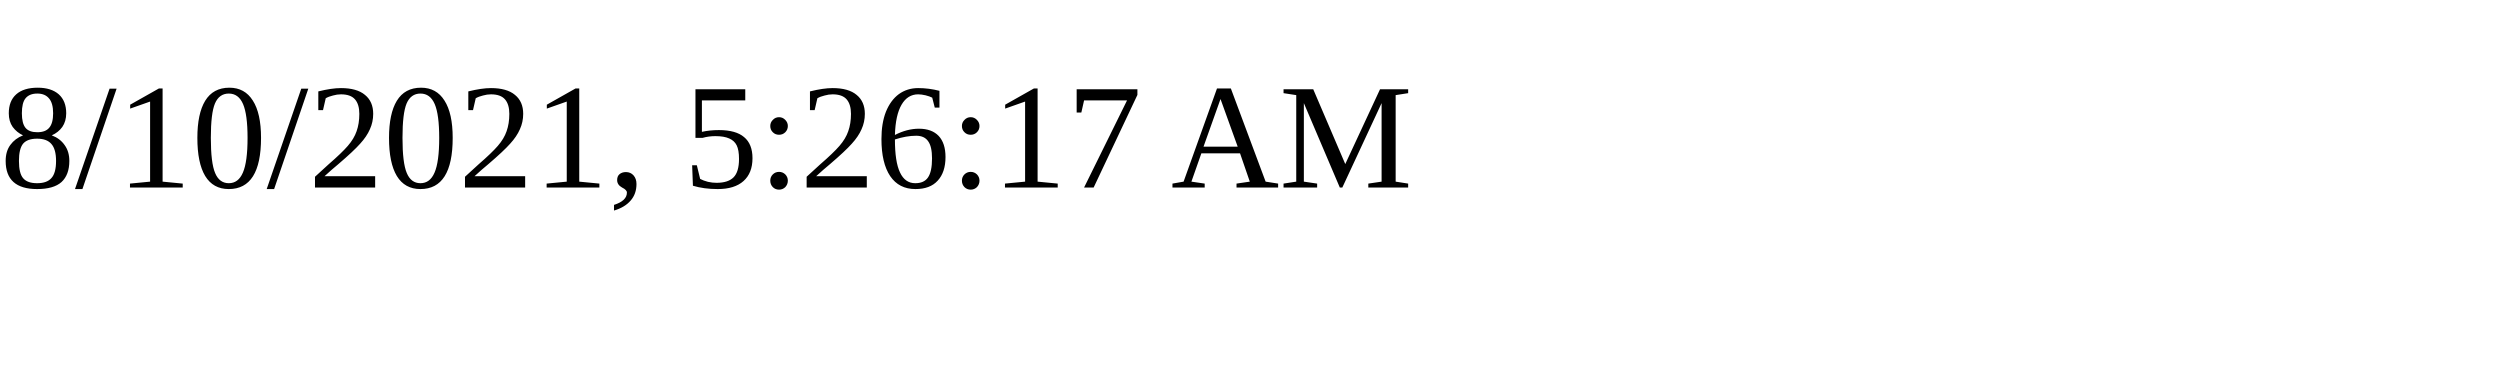
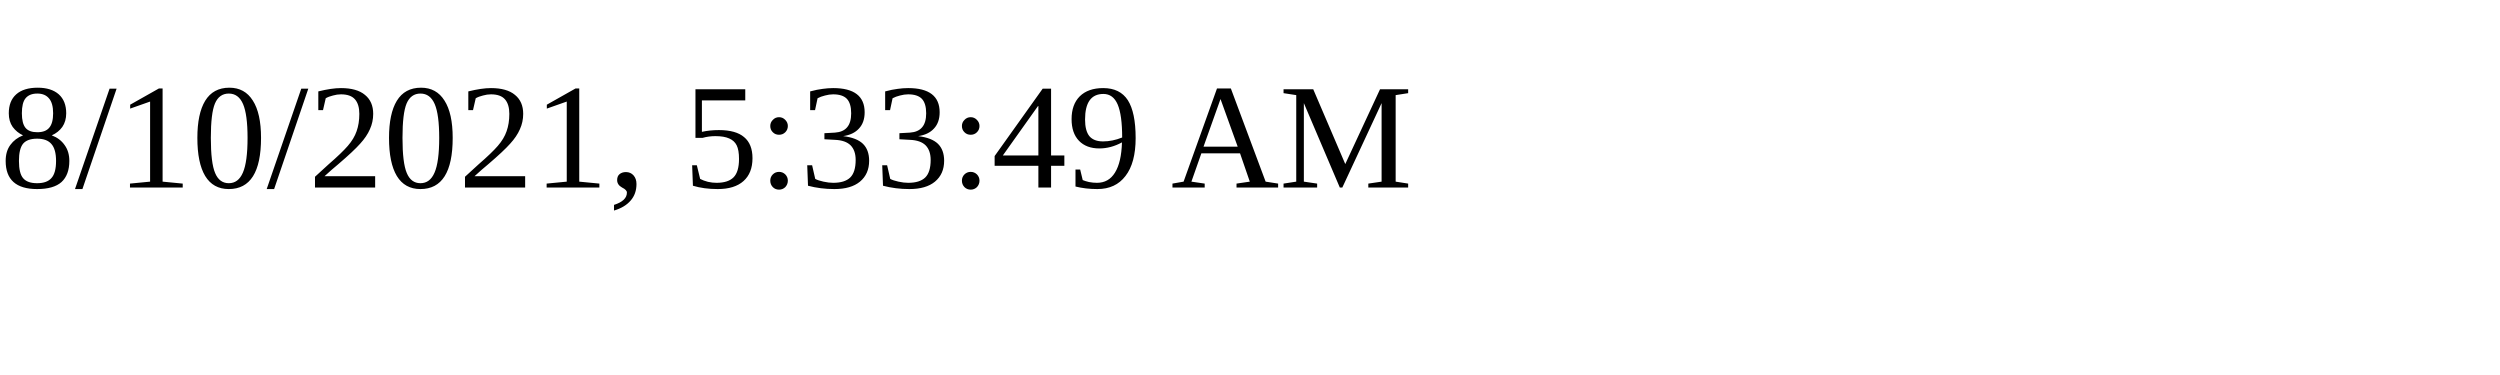
<svg xmlns="http://www.w3.org/2000/svg" height="30" width="200">
-   <text x="0" y="15">8/10/2021, 5:26:17 AM</text>
+   <text x="0" y="15">8/10/2021, 5:33:49 AM</text>
</svg>
